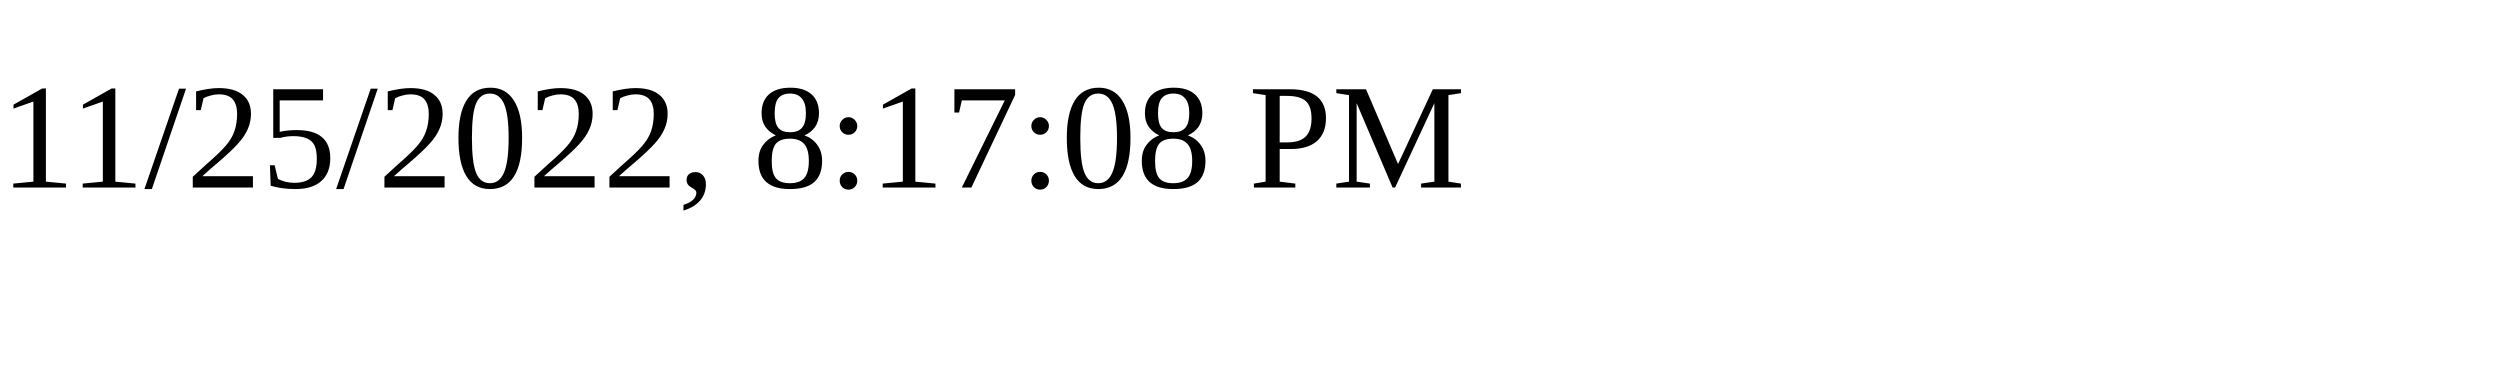
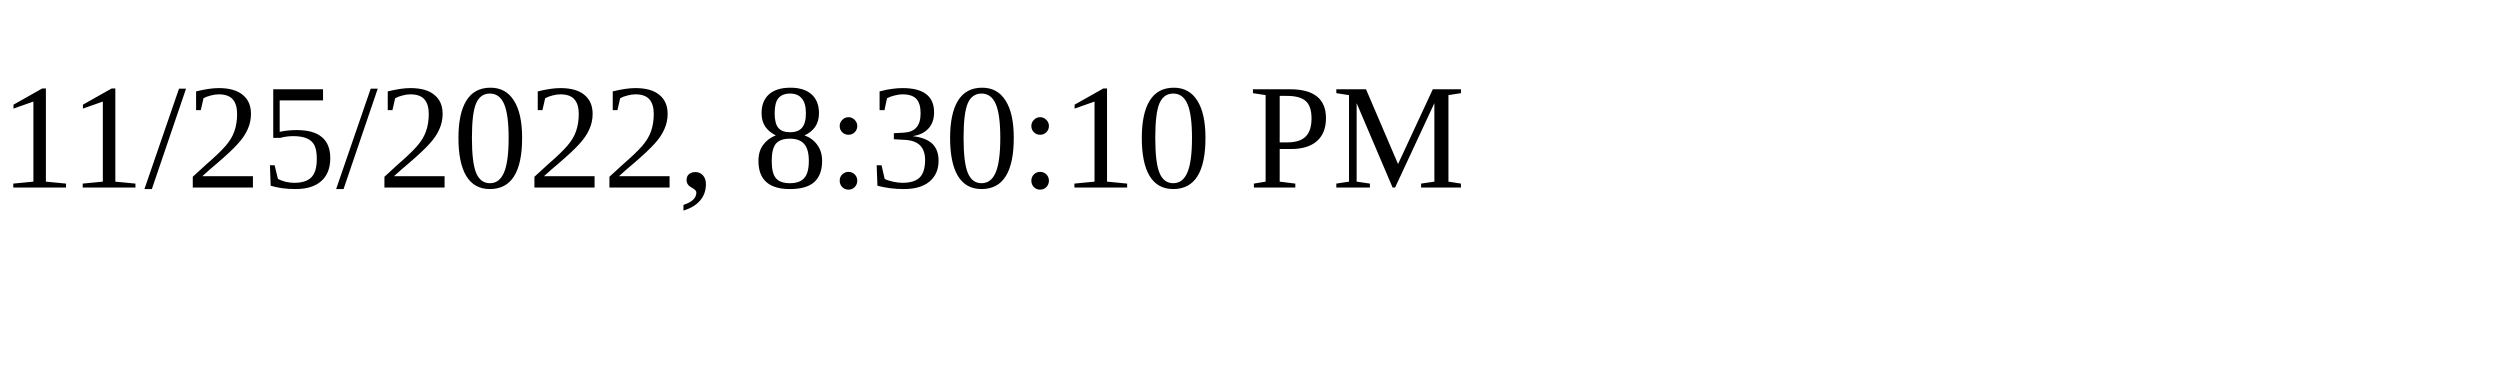
<svg xmlns="http://www.w3.org/2000/svg" height="30" width="200">
-   <text x="0" y="15">11/25/2022, 8:17:08 PM</text>
+   <text x="0" y="15">11/25/2022, 8:30:10 PM</text>
</svg>
